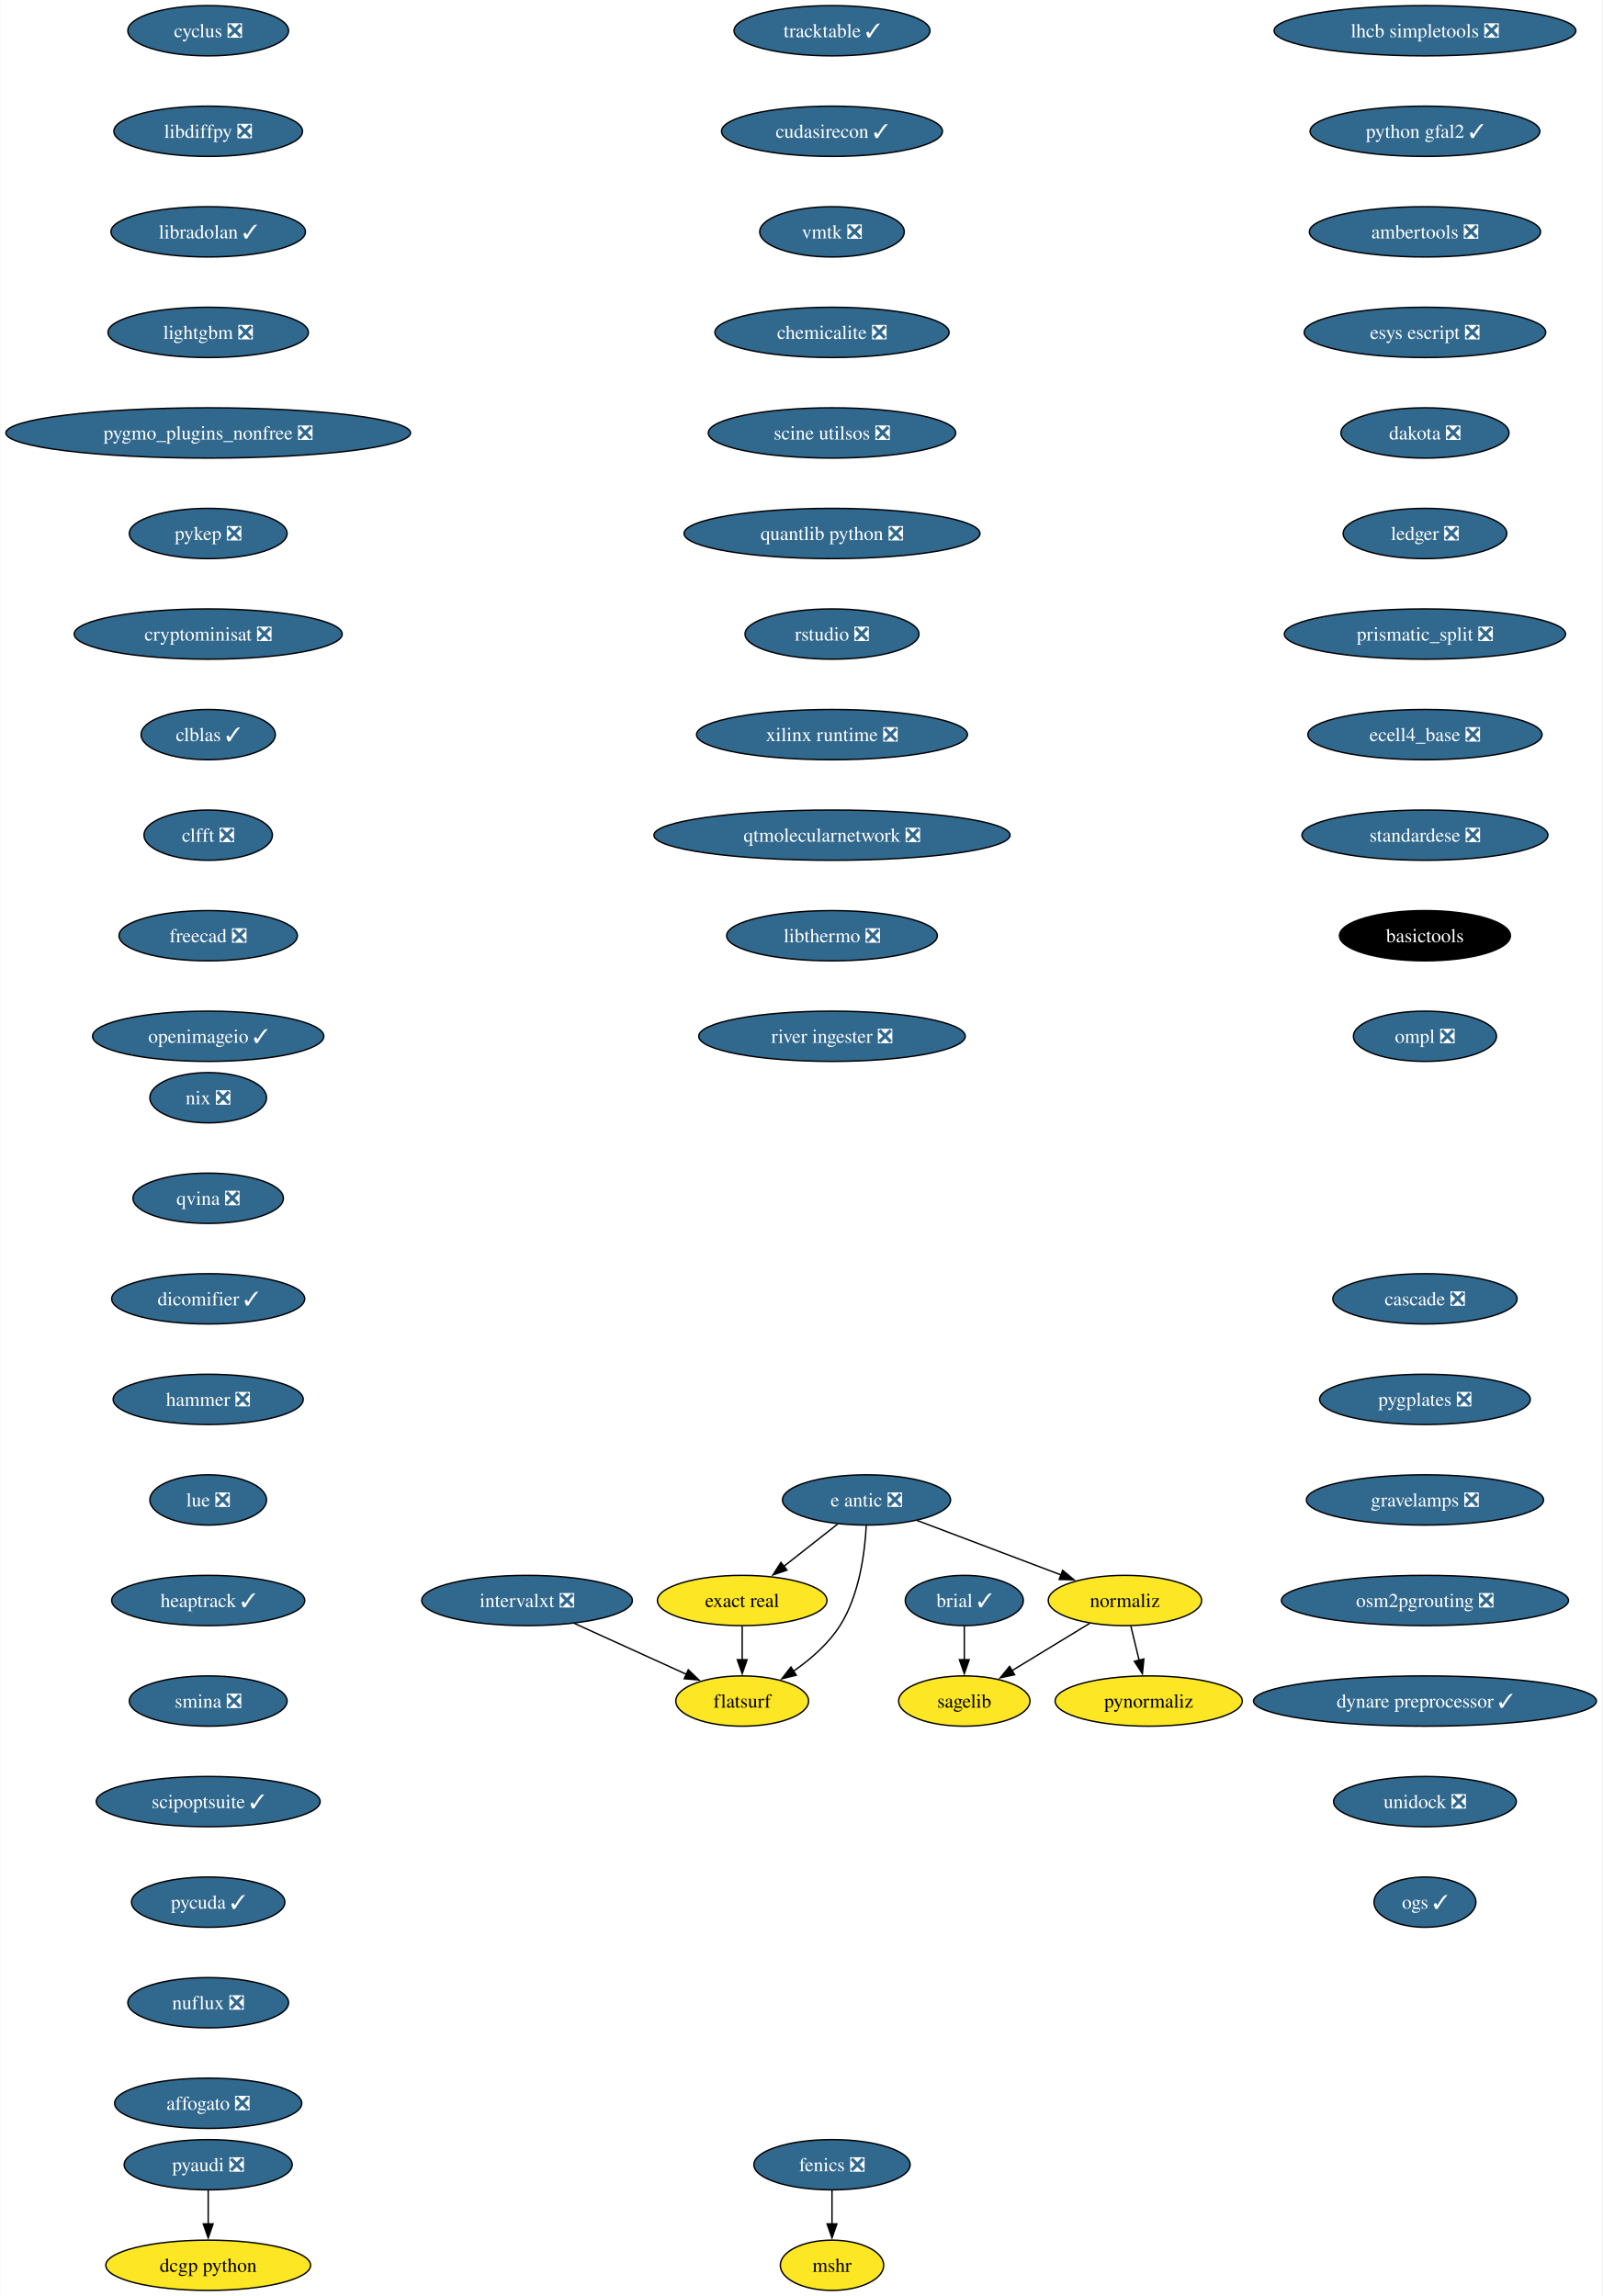
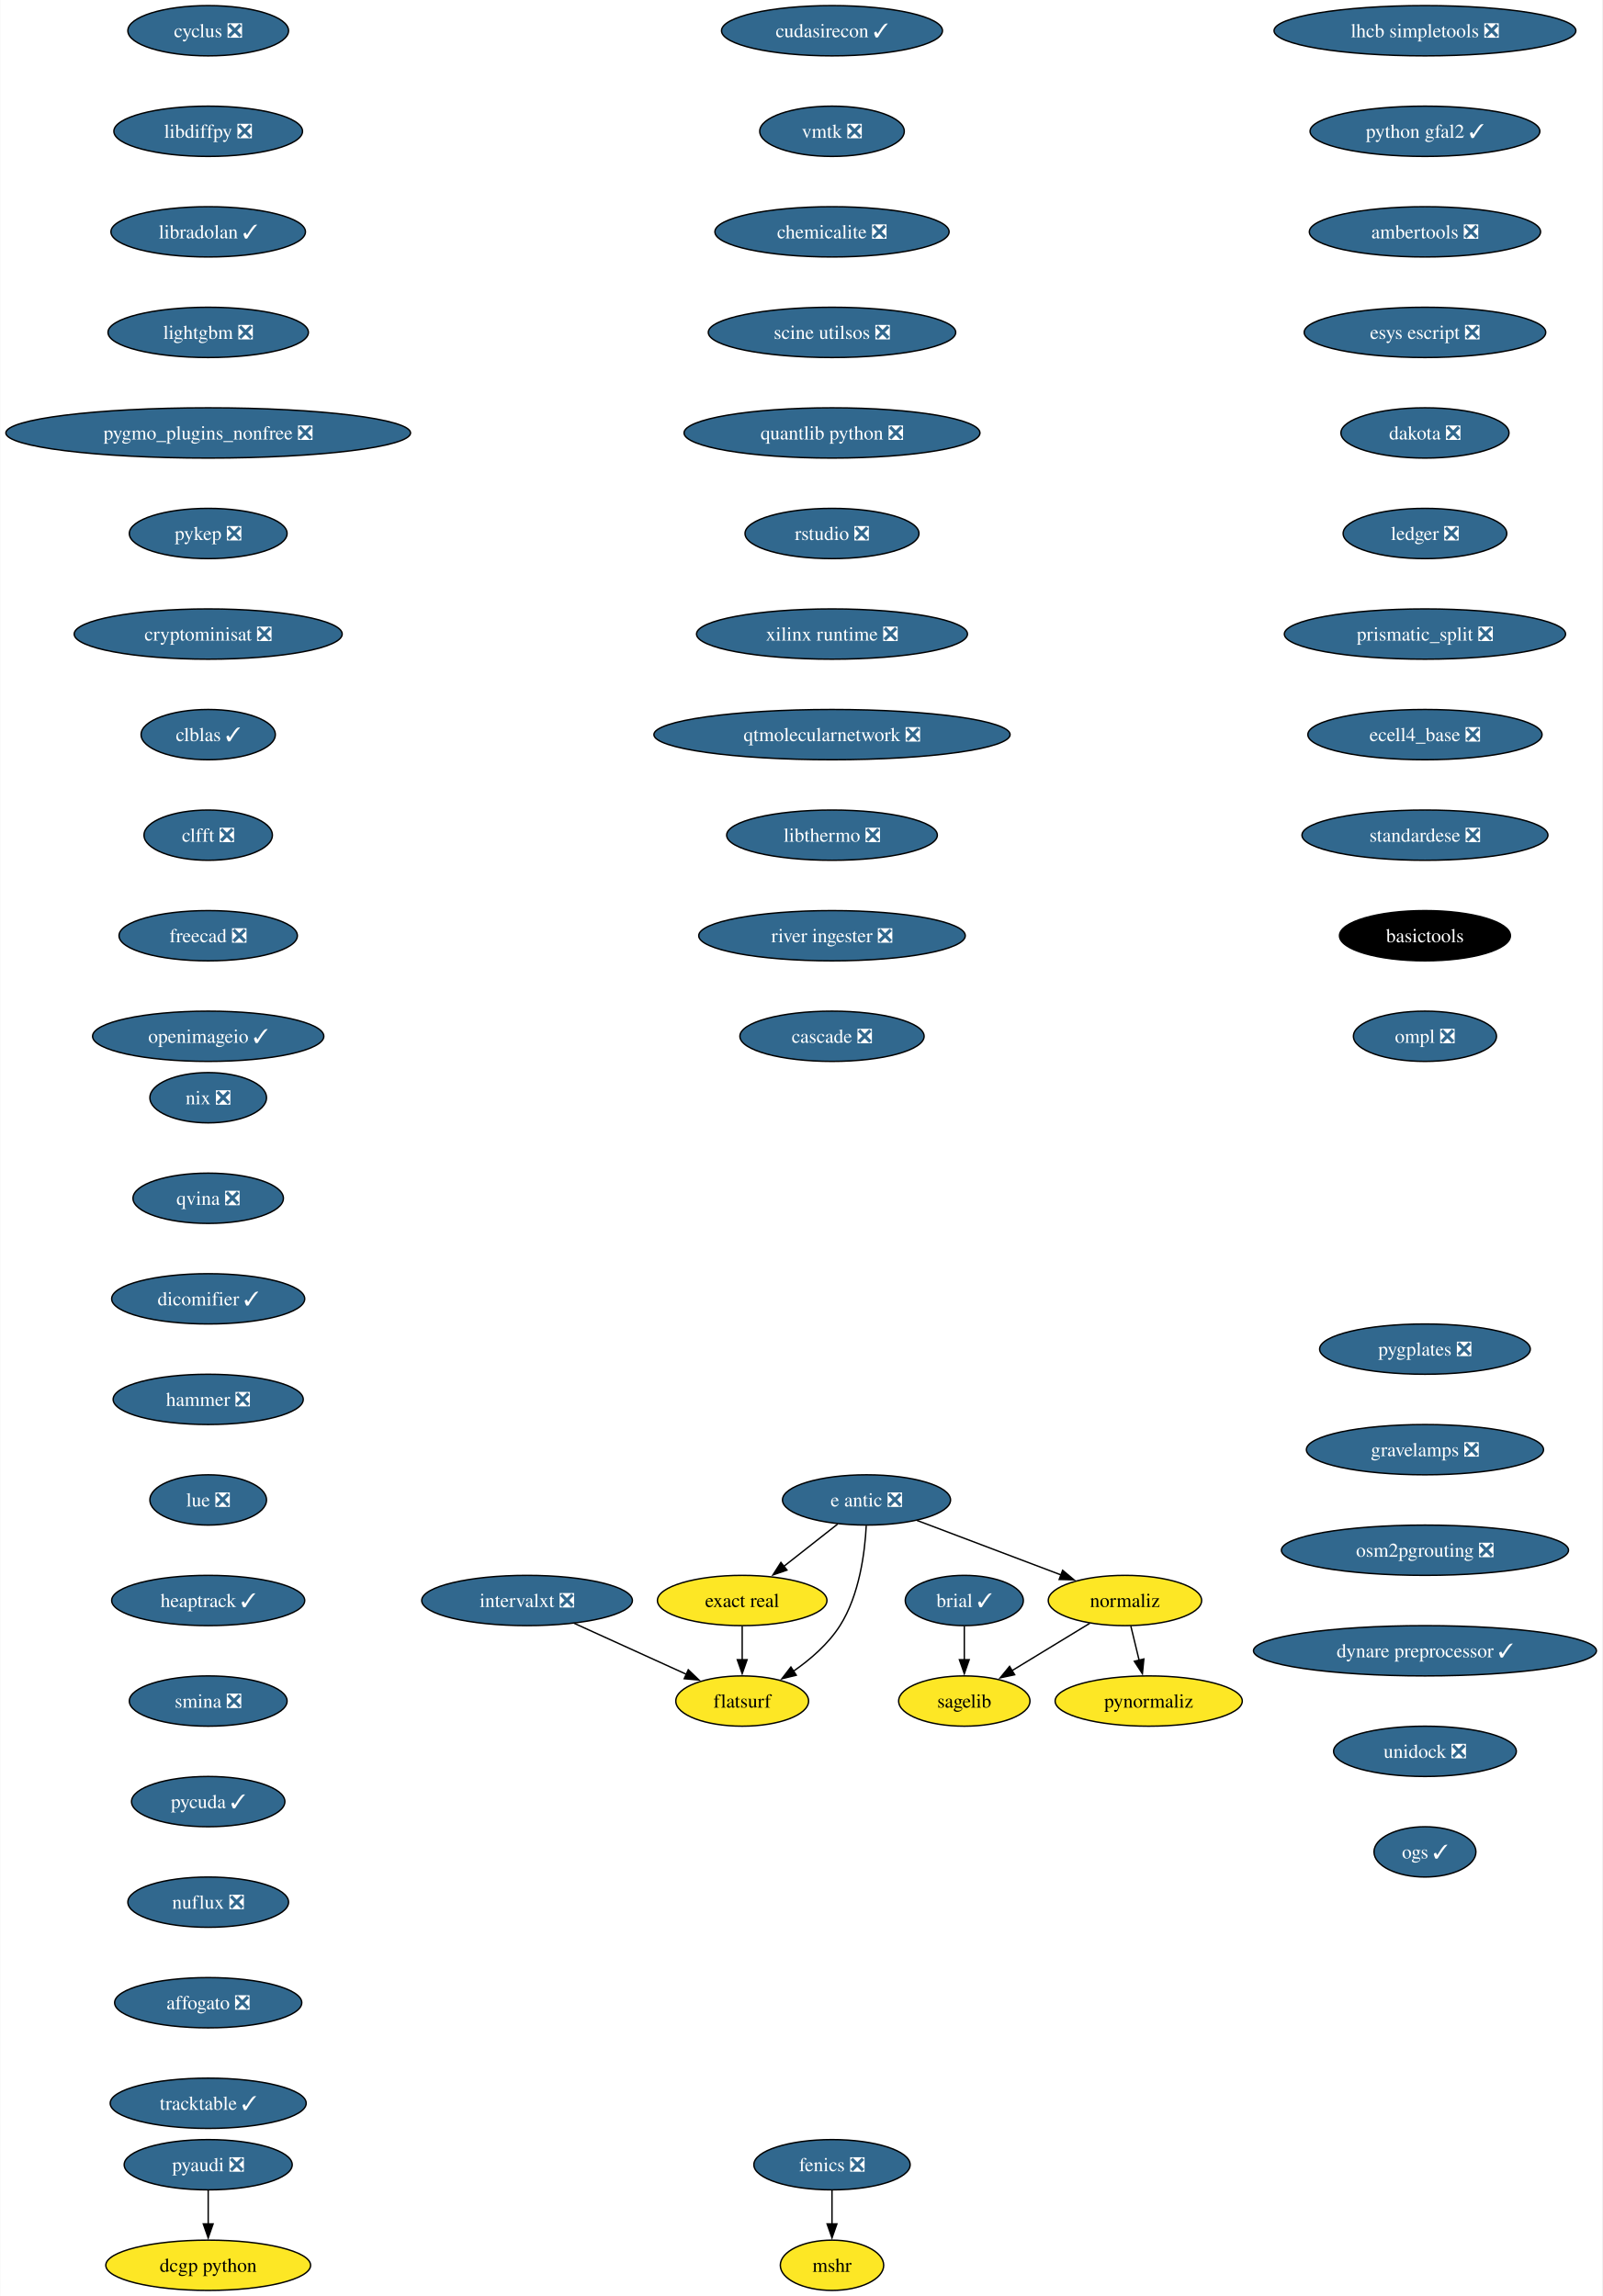
<svg xmlns="http://www.w3.org/2000/svg" xmlns:xlink="http://www.w3.org/1999/xlink" width="1147pt" height="1644pt" viewBox="0.00 0.00 1146.64 1644.00">
  <g id="graph0" class="graph" transform="scale(1 1) rotate(0) translate(4 1640)">
    <polygon fill="white" stroke="none" points="-4,4 -4,-1640 1142.64,-1640 1142.64,4 -4,4" />
    <g id="node1" class="node">
      <g id="a_node1">
        <a xlink:href="https://github.com/conda-forge/brial-feedstock/pull/37" xlink:title="brial ✓">
          <ellipse fill="#31688e" stroke="black" cx="686.12" cy="-494" rx="42.26" ry="18" />
          <text text-anchor="middle" x="686.12" y="-489.32" font-family="Times,serif" font-size="14.00" fill="white">brial ✓</text>
        </a>
      </g>
    </g>
    <g id="node2" class="node">
      <g id="a_node2">
        <a xlink:href="https://github.com/conda-forge/sagelib-feedstock" xlink:title="sagelib">
          <ellipse fill="#fde725" stroke="black" cx="686.12" cy="-422" rx="47" ry="18" />
          <text text-anchor="middle" x="686.12" y="-417.32" font-family="Times,serif" font-size="14.00">sagelib</text>
        </a>
      </g>
    </g>
    <g id="edge1" class="edge">
      <path fill="none" stroke="black" d="M686.12,-475.7C686.12,-468.41 686.12,-459.73 686.12,-451.54" />
      <polygon fill="black" stroke="black" points="689.62,-451.62 686.12,-441.62 682.62,-451.62 689.62,-451.62" />
    </g>
    <g id="node3" class="node">
      <g id="a_node3">
        <a xlink:href="https://github.com/conda-forge/cyclus-feedstock/pull/94" xlink:title="cyclus ❎">
          <ellipse fill="#31688e" stroke="black" cx="144.86" cy="-1618" rx="57.52" ry="18" />
          <text text-anchor="middle" x="144.86" y="-1613.33" font-family="Times,serif" font-size="14.00" fill="white">cyclus ❎</text>
        </a>
      </g>
    </g>
    <g id="node4" class="node">
      <g id="a_node4">
        <a xlink:href="https://github.com/conda-forge/libdiffpy-feedstock/pull/13" xlink:title="libdiffpy ❎">
          <ellipse fill="#31688e" stroke="black" cx="144.86" cy="-1546" rx="67.52" ry="18" />
          <text text-anchor="middle" x="144.86" y="-1541.33" font-family="Times,serif" font-size="14.00" fill="white">libdiffpy ❎</text>
        </a>
      </g>
    </g>
    <g id="node7" class="node">
      <g id="a_node7">
        <a xlink:href="https://github.com/conda-forge/libradolan-feedstock/pull/28" xlink:title="libradolan ✓">
          <ellipse fill="#31688e" stroke="black" cx="144.86" cy="-1474" rx="69.62" ry="18" />
          <text text-anchor="middle" x="144.86" y="-1469.33" font-family="Times,serif" font-size="14.00" fill="white">libradolan ✓</text>
        </a>
      </g>
    </g>
    <g id="node5" class="node">
      <g id="a_node5">
        <a xlink:href="https://github.com/conda-forge/fenics-feedstock/pull/222" xlink:title="fenics ❎">
          <ellipse fill="#31688e" stroke="black" cx="591.41" cy="-90" rx="55.94" ry="18" />
          <text text-anchor="middle" x="591.41" y="-85.33" font-family="Times,serif" font-size="14.00" fill="white">fenics ❎</text>
        </a>
      </g>
    </g>
    <g id="node6" class="node">
      <g id="a_node6">
        <a xlink:href="https://github.com/conda-forge/mshr-feedstock" xlink:title="mshr">
          <ellipse fill="#fde725" stroke="black" cx="591.41" cy="-18" rx="37" ry="18" />
          <text text-anchor="middle" x="591.41" y="-13.32" font-family="Times,serif" font-size="14.00">mshr</text>
        </a>
      </g>
    </g>
    <g id="edge3" class="edge">
      <path fill="none" stroke="black" d="M591.41,-71.7C591.41,-64.41 591.41,-55.73 591.41,-47.54" />
      <polygon fill="black" stroke="black" points="594.91,-47.62 591.41,-37.62 587.91,-47.62 594.91,-47.62" />
    </g>
    <g id="node8" class="node">
      <g id="a_node8">
        <a xlink:href="https://github.com/conda-forge/lightgbm-feedstock/pull/64" xlink:title="lightgbm ❎">
          <ellipse fill="#31688e" stroke="black" cx="144.86" cy="-1402" rx="71.73" ry="18" />
          <text text-anchor="middle" x="144.86" y="-1397.33" font-family="Times,serif" font-size="14.00" fill="white">lightgbm ❎</text>
        </a>
      </g>
    </g>
    <g id="node9" class="node">
      <g id="a_node9">
        <a xlink:href="https://github.com/conda-forge/pygmo_plugins_nonfree-feedstock/pull/38" xlink:title="pygmo_plugins_nonfree ❎">
          <ellipse fill="#31688e" stroke="black" cx="144.86" cy="-1330" rx="144.86" ry="18" />
          <text text-anchor="middle" x="144.86" y="-1325.33" font-family="Times,serif" font-size="14.00" fill="white">pygmo_plugins_nonfree ❎</text>
        </a>
      </g>
    </g>
    <g id="node10" class="node">
      <g id="a_node10">
        <a xlink:href="https://github.com/conda-forge/pykep-feedstock/pull/45" xlink:title="pykep ❎">
          <ellipse fill="#31688e" stroke="black" cx="144.86" cy="-1258" rx="56.47" ry="18" />
          <text text-anchor="middle" x="144.86" y="-1253.33" font-family="Times,serif" font-size="14.00" fill="white">pykep ❎</text>
        </a>
      </g>
    </g>
    <g id="node11" class="node">
      <g id="a_node11">
        <a xlink:href="https://github.com/conda-forge/cryptominisat-feedstock/pull/59" xlink:title="cryptominisat ❎">
          <ellipse fill="#31688e" stroke="black" cx="144.86" cy="-1186" rx="95.93" ry="18" />
          <text text-anchor="middle" x="144.86" y="-1181.33" font-family="Times,serif" font-size="14.00" fill="white">cryptominisat ❎</text>
        </a>
      </g>
    </g>
    <g id="node12" class="node">
      <g id="a_node12">
        <a xlink:href="https://github.com/conda-forge/clblas-feedstock/pull/14" xlink:title="clblas ✓">
          <ellipse fill="#31688e" stroke="black" cx="144.86" cy="-1114" rx="48.05" ry="18" />
          <text text-anchor="middle" x="144.86" y="-1109.33" font-family="Times,serif" font-size="14.00" fill="white">clblas ✓</text>
        </a>
      </g>
    </g>
    <g id="node13" class="node">
      <g id="a_node13">
        <a xlink:href="https://github.com/conda-forge/clfft-feedstock/pull/19" xlink:title="clfft ❎">
          <ellipse fill="#31688e" stroke="black" cx="144.86" cy="-1042" rx="45.95" ry="18" />
          <text text-anchor="middle" x="144.86" y="-1037.33" font-family="Times,serif" font-size="14.00" fill="white">clfft ❎</text>
        </a>
      </g>
    </g>
    <g id="node14" class="node">
      <g id="a_node14">
        <a xlink:href="https://github.com/conda-forge/freecad-feedstock/pull/125" xlink:title="freecad ❎">
          <ellipse fill="#31688e" stroke="black" cx="144.86" cy="-970" rx="63.84" ry="18" />
          <text text-anchor="middle" x="144.86" y="-965.33" font-family="Times,serif" font-size="14.00" fill="white">freecad ❎</text>
        </a>
      </g>
    </g>
    <g id="node17" class="node">
      <g id="a_node17">
        <a xlink:href="https://github.com/conda-forge/openimageio-feedstock/pull/108" xlink:title="openimageio ✓">
          <ellipse fill="#31688e" stroke="black" cx="144.86" cy="-898" rx="82.77" ry="18" />
          <text text-anchor="middle" x="144.86" y="-893.33" font-family="Times,serif" font-size="14.00" fill="white">openimageio ✓</text>
        </a>
      </g>
    </g>
    <g id="node15" class="node">
      <g id="a_node15">
        <a xlink:href="https://github.com/conda-forge/pyaudi-feedstock/pull/45" xlink:title="pyaudi ❎">
          <ellipse fill="#31688e" stroke="black" cx="144.86" cy="-90" rx="60.15" ry="18" />
          <text text-anchor="middle" x="144.86" y="-85.33" font-family="Times,serif" font-size="14.00" fill="white">pyaudi ❎</text>
        </a>
      </g>
    </g>
    <g id="node16" class="node">
      <g id="a_node16">
        <a xlink:href="https://github.com/conda-forge/dcgp-python-feedstock" xlink:title="dcgp python">
          <ellipse fill="#fde725" stroke="black" cx="144.86" cy="-18" rx="73.3" ry="18" />
          <text text-anchor="middle" x="144.86" y="-13.32" font-family="Times,serif" font-size="14.00">dcgp python</text>
        </a>
      </g>
    </g>
    <g id="edge12" class="edge">
      <path fill="none" stroke="black" d="M144.86,-71.7C144.86,-64.41 144.86,-55.73 144.86,-47.54" />
      <polygon fill="black" stroke="black" points="148.36,-47.62 144.86,-37.62 141.36,-47.62 148.36,-47.62" />
    </g>
    <g id="node18" class="node">
      <g id="a_node18">
        <a xlink:href="https://github.com/conda-forge/e-antic-feedstock/pull/60" xlink:title="e antic ❎">
          <ellipse fill="#31688e" stroke="black" cx="616.12" cy="-566" rx="60.15" ry="18" />
          <text text-anchor="middle" x="616.12" y="-561.33" font-family="Times,serif" font-size="14.00" fill="white">e antic ❎</text>
        </a>
      </g>
    </g>
    <g id="node19" class="node">
      <g id="a_node19">
        <a xlink:href="https://github.com/conda-forge/normaliz-feedstock" xlink:title="normaliz">
          <ellipse fill="#fde725" stroke="black" cx="801.12" cy="-494" rx="54.89" ry="18" />
          <text text-anchor="middle" x="801.12" y="-489.32" font-family="Times,serif" font-size="14.00">normaliz</text>
        </a>
      </g>
    </g>
    <g id="edge14" class="edge">
      <path fill="none" stroke="black" d="M652.23,-551.34C681.8,-540.15 723.81,-524.26 755.66,-512.2" />
      <polygon fill="black" stroke="black" points="756.52,-515.62 764.63,-508.81 754.04,-509.07 756.52,-515.62" />
    </g>
    <g id="node20" class="node">
      <g id="a_node20">
        <a xlink:href="https://github.com/conda-forge/exact-real-feedstock" xlink:title="exact real">
          <ellipse fill="#fde725" stroke="black" cx="527.12" cy="-494" rx="60.68" ry="18" />
          <text text-anchor="middle" x="527.12" y="-489.32" font-family="Times,serif" font-size="14.00">exact real</text>
        </a>
      </g>
    </g>
    <g id="edge15" class="edge">
      <path fill="none" stroke="black" d="M595.48,-548.76C583.99,-539.73 569.49,-528.33 556.81,-518.35" />
      <polygon fill="black" stroke="black" points="559.17,-515.76 549.15,-512.33 554.85,-521.26 559.17,-515.76" />
    </g>
    <g id="node21" class="node">
      <g id="a_node21">
        <a xlink:href="https://github.com/conda-forge/flatsurf-feedstock" xlink:title="flatsurf">
          <ellipse fill="#fde725" stroke="black" cx="527.12" cy="-422" rx="47.53" ry="18" />
          <text text-anchor="middle" x="527.12" y="-417.32" font-family="Times,serif" font-size="14.00">flatsurf</text>
        </a>
      </g>
    </g>
    <g id="edge16" class="edge">
      <path fill="none" stroke="black" d="M615.93,-547.6C614.96,-528.61 611.11,-498 597.12,-476 588.78,-462.88 575.97,-451.8 563.58,-443.22" />
      <polygon fill="black" stroke="black" points="565.83,-440.51 555.54,-437.98 562,-446.37 565.83,-440.51" />
    </g>
    <g id="edge17" class="edge">
      <path fill="none" stroke="black" d="M775.89,-477.64C759.48,-467.65 737.91,-454.52 720.02,-443.63" />
      <polygon fill="black" stroke="black" points="722.17,-440.84 711.81,-438.63 718.53,-446.82 722.17,-440.84" />
    </g>
    <g id="node22" class="node">
      <g id="a_node22">
        <a xlink:href="https://github.com/conda-forge/pynormaliz-feedstock" xlink:title="pynormaliz">
          <ellipse fill="#fde725" stroke="black" cx="818.12" cy="-422" rx="66.99" ry="18" />
          <text text-anchor="middle" x="818.12" y="-417.32" font-family="Times,serif" font-size="14.00">pynormaliz</text>
        </a>
      </g>
    </g>
    <g id="edge18" class="edge">
      <path fill="none" stroke="black" d="M805.33,-475.7C807.12,-468.32 809.25,-459.52 811.26,-451.25" />
      <polygon fill="black" stroke="black" points="814.65,-452.12 813.61,-441.58 807.85,-450.47 814.65,-452.12" />
    </g>
    <g id="edge19" class="edge">
      <path fill="none" stroke="black" d="M527.12,-475.7C527.12,-468.41 527.12,-459.73 527.12,-451.54" />
      <polygon fill="black" stroke="black" points="530.62,-451.62 527.12,-441.62 523.62,-451.62 530.62,-451.62" />
    </g>
    <g id="node23" class="node">
      <g id="a_node23">
        <a xlink:href="https://github.com/conda-forge/lhcb-simpletools-feedstock/pull/34" xlink:title="lhcb simpletools ❎">
          <ellipse fill="#31688e" stroke="black" cx="1015.88" cy="-1618" rx="108.03" ry="18" />
          <text text-anchor="middle" x="1015.88" y="-1613.33" font-family="Times,serif" font-size="14.00" fill="white">lhcb simpletools ❎</text>
        </a>
      </g>
    </g>
    <g id="node24" class="node">
      <g id="a_node24">
        <a xlink:href="https://github.com/conda-forge/python-gfal2-feedstock/pull/44" xlink:title="python gfal2 ✓">
          <ellipse fill="#31688e" stroke="black" cx="1015.88" cy="-1546" rx="82.25" ry="18" />
          <text text-anchor="middle" x="1015.88" y="-1541.33" font-family="Times,serif" font-size="14.00" fill="white">python gfal2 ✓</text>
        </a>
      </g>
    </g>
    <g id="node25" class="node">
      <g id="a_node25">
        <a xlink:href="https://github.com/conda-forge/ambertools-feedstock/pull/150" xlink:title="ambertools ❎">
          <ellipse fill="#31688e" stroke="black" cx="1015.88" cy="-1474" rx="82.77" ry="18" />
          <text text-anchor="middle" x="1015.88" y="-1469.33" font-family="Times,serif" font-size="14.00" fill="white">ambertools ❎</text>
        </a>
      </g>
    </g>
    <g id="node26" class="node">
      <g id="a_node26">
        <a xlink:href="https://github.com/conda-forge/esys-escript-feedstock/pull/74" xlink:title="esys escript ❎">
          <ellipse fill="#31688e" stroke="black" cx="1015.88" cy="-1402" rx="86.46" ry="18" />
          <text text-anchor="middle" x="1015.88" y="-1397.33" font-family="Times,serif" font-size="14.00" fill="white">esys escript ❎</text>
        </a>
      </g>
    </g>
    <g id="node27" class="node">
      <g id="a_node27">
        <a xlink:href="https://github.com/conda-forge/dakota-feedstock/pull/50" xlink:title="dakota ❎">
          <ellipse fill="#31688e" stroke="black" cx="1015.88" cy="-1330" rx="60.15" ry="18" />
          <text text-anchor="middle" x="1015.88" y="-1325.33" font-family="Times,serif" font-size="14.00" fill="white">dakota ❎</text>
        </a>
      </g>
    </g>
    <g id="node28" class="node">
      <g id="a_node28">
        <a xlink:href="https://github.com/conda-forge/ledger-feedstock/pull/39" xlink:title="ledger ❎">
          <ellipse fill="#31688e" stroke="black" cx="1015.88" cy="-1258" rx="58.57" ry="18" />
          <text text-anchor="middle" x="1015.88" y="-1253.33" font-family="Times,serif" font-size="14.00" fill="white">ledger ❎</text>
        </a>
      </g>
    </g>
    <g id="node29" class="node">
      <g id="a_node29">
        <a xlink:href="https://github.com/conda-forge/prismatic_split-feedstock/pull/55" xlink:title="prismatic_split ❎">
          <ellipse fill="#31688e" stroke="black" cx="1015.88" cy="-1186" rx="100.66" ry="18" />
          <text text-anchor="middle" x="1015.88" y="-1181.33" font-family="Times,serif" font-size="14.00" fill="white">prismatic_split ❎</text>
        </a>
      </g>
    </g>
    <g id="node30" class="node">
      <g id="a_node30">
        <a xlink:href="https://github.com/conda-forge/ecell4_base-feedstock/pull/30" xlink:title="ecell4_base ❎">
          <ellipse fill="#31688e" stroke="black" cx="1015.88" cy="-1114" rx="83.83" ry="18" />
          <text text-anchor="middle" x="1015.88" y="-1109.33" font-family="Times,serif" font-size="14.00" fill="white">ecell4_base ❎</text>
        </a>
      </g>
    </g>
    <g id="node31" class="node">
      <g id="a_node31">
        <a xlink:href="https://github.com/conda-forge/standardese-feedstock/pull/12" xlink:title="standardese ❎">
          <ellipse fill="#31688e" stroke="black" cx="1015.88" cy="-1042" rx="88.04" ry="18" />
          <text text-anchor="middle" x="1015.88" y="-1037.33" font-family="Times,serif" font-size="14.00" fill="white">standardese ❎</text>
        </a>
      </g>
    </g>
    <g id="node32" class="node">
      <g id="a_node32">
        <a xlink:href="https://github.com/conda-forge/basictools-feedstock" xlink:title="basictools">
          <ellipse fill="#000000" stroke="black" cx="1015.88" cy="-970" rx="61.2" ry="18" />
          <text text-anchor="middle" x="1015.88" y="-965.33" font-family="Times,serif" font-size="14.00" fill="white">basictools</text>
        </a>
      </g>
    </g>
    <g id="node33" class="node">
      <g id="a_node33">
        <a xlink:href="https://github.com/conda-forge/ompl-feedstock/pull/39" xlink:title="ompl ❎">
          <ellipse fill="#31688e" stroke="black" cx="1015.88" cy="-898" rx="51.21" ry="18" />
          <text text-anchor="middle" x="1015.88" y="-893.33" font-family="Times,serif" font-size="14.00" fill="white">ompl ❎</text>
        </a>
      </g>
    </g>
    <g id="node34" class="node">
      <g id="a_node34">
        <a xlink:href="https://github.com/conda-forge/nix-feedstock/pull/26" xlink:title="nix ❎">
          <ellipse fill="#31688e" stroke="black" cx="144.86" cy="-854" rx="41.74" ry="18" />
          <text text-anchor="middle" x="144.86" y="-849.33" font-family="Times,serif" font-size="14.00" fill="white">nix ❎</text>
        </a>
      </g>
    </g>
    <g id="node35" class="node">
      <g id="a_node35">
        <a xlink:href="https://github.com/conda-forge/qvina-feedstock/pull/8" xlink:title="qvina ❎">
          <ellipse fill="#31688e" stroke="black" cx="144.86" cy="-782" rx="53.84" ry="18" />
          <text text-anchor="middle" x="144.86" y="-777.33" font-family="Times,serif" font-size="14.00" fill="white">qvina ❎</text>
        </a>
      </g>
    </g>
    <g id="node36" class="node">
      <g id="a_node36">
        <a xlink:href="https://github.com/conda-forge/dicomifier-feedstock/pull/30" xlink:title="dicomifier ✓">
          <ellipse fill="#31688e" stroke="black" cx="144.86" cy="-710" rx="69.1" ry="18" />
          <text text-anchor="middle" x="144.86" y="-705.33" font-family="Times,serif" font-size="14.00" fill="white">dicomifier ✓</text>
        </a>
      </g>
    </g>
    <g id="node37" class="node">
      <g id="a_node37">
        <a xlink:href="https://github.com/conda-forge/hammer-feedstock/pull/48" xlink:title="hammer ❎">
          <ellipse fill="#31688e" stroke="black" cx="144.86" cy="-638" rx="68.04" ry="18" />
          <text text-anchor="middle" x="144.86" y="-633.33" font-family="Times,serif" font-size="14.00" fill="white">hammer ❎</text>
        </a>
      </g>
    </g>
    <g id="node38" class="node">
      <g id="a_node38">
        <a xlink:href="https://github.com/conda-forge/lue-feedstock/pull/52" xlink:title="lue ❎">
          <ellipse fill="#31688e" stroke="black" cx="144.86" cy="-566" rx="41.74" ry="18" />
          <text text-anchor="middle" x="144.86" y="-561.33" font-family="Times,serif" font-size="14.00" fill="white">lue ❎</text>
        </a>
      </g>
    </g>
    <g id="node39" class="node">
      <g id="a_node39">
        <a xlink:href="https://github.com/conda-forge/heaptrack-feedstock/pull/16" xlink:title="heaptrack ✓">
          <ellipse fill="#31688e" stroke="black" cx="144.86" cy="-494" rx="69.1" ry="18" />
          <text text-anchor="middle" x="144.86" y="-489.32" font-family="Times,serif" font-size="14.00" fill="white">heaptrack ✓</text>
        </a>
      </g>
    </g>
    <g id="node40" class="node">
      <g id="a_node40">
        <a xlink:href="https://github.com/conda-forge/smina-feedstock/pull/4" xlink:title="smina ❎">
          <ellipse fill="#31688e" stroke="black" cx="144.86" cy="-422" rx="56.47" ry="18" />
          <text text-anchor="middle" x="144.86" y="-417.32" font-family="Times,serif" font-size="14.00" fill="white">smina ❎</text>
        </a>
      </g>
    </g>
    <g id="node41" class="node">
      <g id="a_node41">
-         <a xlink:href="https://github.com/conda-forge/scipoptsuite-feedstock/pull/81" xlink:title="scipoptsuite ✓">
-           <ellipse fill="#31688e" stroke="black" cx="144.86" cy="-350" rx="80.14" ry="18" />
-           <text text-anchor="middle" x="144.86" y="-345.32" font-family="Times,serif" font-size="14.00" fill="white">scipoptsuite ✓</text>
+         <a xlink:href="https://github.com/conda-forge/pycuda-feedstock/pull/42" xlink:title="pycuda ✓">
+           <ellipse fill="#31688e" stroke="black" cx="144.86" cy="-350" rx="54.89" ry="18" />
+           <text text-anchor="middle" x="144.86" y="-345.32" font-family="Times,serif" font-size="14.00" fill="white">pycuda ✓</text>
        </a>
      </g>
    </g>
    <g id="node42" class="node">
      <g id="a_node42">
-         <a xlink:href="https://github.com/conda-forge/pycuda-feedstock/pull/42" xlink:title="pycuda ✓">
-           <ellipse fill="#31688e" stroke="black" cx="144.86" cy="-278" rx="54.89" ry="18" />
-           <text text-anchor="middle" x="144.86" y="-273.32" font-family="Times,serif" font-size="14.00" fill="white">pycuda ✓</text>
+         <a xlink:href="https://github.com/conda-forge/nuflux-feedstock/pull/38" xlink:title="nuflux ❎">
+           <ellipse fill="#31688e" stroke="black" cx="144.86" cy="-278" rx="57.52" ry="18" />
+           <text text-anchor="middle" x="144.86" y="-273.32" font-family="Times,serif" font-size="14.00" fill="white">nuflux ❎</text>
        </a>
      </g>
    </g>
    <g id="node43" class="node">
      <g id="a_node43">
-         <a xlink:href="https://github.com/conda-forge/nuflux-feedstock/pull/38" xlink:title="nuflux ❎">
-           <ellipse fill="#31688e" stroke="black" cx="144.86" cy="-206" rx="57.52" ry="18" />
-           <text text-anchor="middle" x="144.86" y="-201.33" font-family="Times,serif" font-size="14.00" fill="white">nuflux ❎</text>
+         <a xlink:href="https://github.com/conda-forge/affogato-feedstock/pull/20" xlink:title="affogato ❎">
+           <ellipse fill="#31688e" stroke="black" cx="144.86" cy="-206" rx="66.99" ry="18" />
+           <text text-anchor="middle" x="144.86" y="-201.33" font-family="Times,serif" font-size="14.00" fill="white">affogato ❎</text>
        </a>
      </g>
    </g>
    <g id="node44" class="node">
      <g id="a_node44">
-         <a xlink:href="https://github.com/conda-forge/affogato-feedstock/pull/20" xlink:title="affogato ❎">
-           <ellipse fill="#31688e" stroke="black" cx="144.86" cy="-134" rx="66.99" ry="18" />
-           <text text-anchor="middle" x="144.86" y="-129.32" font-family="Times,serif" font-size="14.00" fill="white">affogato ❎</text>
+         <a xlink:href="https://github.com/conda-forge/tracktable-feedstock/pull/27" xlink:title="tracktable ✓">
+           <ellipse fill="#31688e" stroke="black" cx="144.86" cy="-134" rx="70.15" ry="18" />
+           <text text-anchor="middle" x="144.86" y="-129.32" font-family="Times,serif" font-size="14.00" fill="white">tracktable ✓</text>
        </a>
      </g>
    </g>
    <g id="node45" class="node">
      <g id="a_node45">
-         <a xlink:href="https://github.com/conda-forge/tracktable-feedstock/pull/27" xlink:title="tracktable ✓">
-           <ellipse fill="#31688e" stroke="black" cx="591.41" cy="-1618" rx="70.15" ry="18" />
-           <text text-anchor="middle" x="591.41" y="-1613.33" font-family="Times,serif" font-size="14.00" fill="white">tracktable ✓</text>
+         <a xlink:href="https://github.com/conda-forge/cudasirecon-feedstock/pull/30" xlink:title="cudasirecon ✓">
+           <ellipse fill="#31688e" stroke="black" cx="591.41" cy="-1618" rx="79.09" ry="18" />
+           <text text-anchor="middle" x="591.41" y="-1613.33" font-family="Times,serif" font-size="14.00" fill="white">cudasirecon ✓</text>
        </a>
      </g>
    </g>
    <g id="node46" class="node">
      <g id="a_node46">
-         <a xlink:href="https://github.com/conda-forge/cudasirecon-feedstock/pull/30" xlink:title="cudasirecon ✓">
-           <ellipse fill="#31688e" stroke="black" cx="591.41" cy="-1546" rx="79.09" ry="18" />
-           <text text-anchor="middle" x="591.41" y="-1541.33" font-family="Times,serif" font-size="14.00" fill="white">cudasirecon ✓</text>
+         <a xlink:href="https://github.com/conda-forge/vmtk-feedstock/pull/27" xlink:title="vmtk ❎">
+           <ellipse fill="#31688e" stroke="black" cx="591.41" cy="-1546" rx="51.74" ry="18" />
+           <text text-anchor="middle" x="591.41" y="-1541.33" font-family="Times,serif" font-size="14.00" fill="white">vmtk ❎</text>
+         </a>
+       </g>
+     </g>
+     <g id="node48" class="node">
+       <g id="a_node48">
+         <a xlink:href="https://github.com/conda-forge/chemicalite-feedstock/pull/29" xlink:title="chemicalite ❎">
+           <ellipse fill="#31688e" stroke="black" cx="591.41" cy="-1474" rx="83.83" ry="18" />
+           <text text-anchor="middle" x="591.41" y="-1469.33" font-family="Times,serif" font-size="14.00" fill="white">chemicalite ❎</text>
        </a>
      </g>
    </g>
    <g id="node47" class="node">
      <g id="a_node47">
-         <a xlink:href="https://github.com/conda-forge/vmtk-feedstock/pull/27" xlink:title="vmtk ❎">
-           <ellipse fill="#31688e" stroke="black" cx="591.41" cy="-1474" rx="51.74" ry="18" />
-           <text text-anchor="middle" x="591.41" y="-1469.33" font-family="Times,serif" font-size="14.00" fill="white">vmtk ❎</text>
-         </a>
-       </g>
-     </g>
-     <g id="node49" class="node">
-       <g id="a_node49">
-         <a xlink:href="https://github.com/conda-forge/chemicalite-feedstock/pull/29" xlink:title="chemicalite ❎">
-           <ellipse fill="#31688e" stroke="black" cx="591.41" cy="-1402" rx="83.83" ry="18" />
-           <text text-anchor="middle" x="591.41" y="-1397.33" font-family="Times,serif" font-size="14.00" fill="white">chemicalite ❎</text>
-         </a>
-       </g>
-     </g>
-     <g id="node48" class="node">
-       <g id="a_node48">
        <a xlink:href="https://github.com/conda-forge/intervalxt-feedstock/pull/23" xlink:title="intervalxt ❎">
          <ellipse fill="#31688e" stroke="black" cx="373.12" cy="-494" rx="75.41" ry="18" />
          <text text-anchor="middle" x="373.12" y="-489.32" font-family="Times,serif" font-size="14.00" fill="white">intervalxt ❎</text>
        </a>
      </g>
    </g>
-     <g id="edge42" class="edge">
+     <g id="edge41" class="edge">
      <path fill="none" stroke="black" d="M406.92,-477.64C430.63,-466.86 462.41,-452.41 487.34,-441.08" />
      <polygon fill="black" stroke="black" points="488.53,-444.39 496.18,-437.06 485.63,-438.01 488.53,-444.39" />
    </g>
+     <g id="node49" class="node">
+       <g id="a_node49">
+         <a xlink:href="https://github.com/conda-forge/scine-utilsos-feedstock/pull/16" xlink:title="scine utilsos ❎">
+           <ellipse fill="#31688e" stroke="black" cx="591.41" cy="-1402" rx="88.56" ry="18" />
+           <text text-anchor="middle" x="591.41" y="-1397.33" font-family="Times,serif" font-size="14.00" fill="white">scine utilsos ❎</text>
+         </a>
+       </g>
+     </g>
    <g id="node50" class="node">
      <g id="a_node50">
-         <a xlink:href="https://github.com/conda-forge/scine-utilsos-feedstock/pull/16" xlink:title="scine utilsos ❎">
-           <ellipse fill="#31688e" stroke="black" cx="591.41" cy="-1330" rx="88.56" ry="18" />
-           <text text-anchor="middle" x="591.41" y="-1325.33" font-family="Times,serif" font-size="14.00" fill="white">scine utilsos ❎</text>
+         <a xlink:href="https://github.com/conda-forge/quantlib-python-feedstock/pull/33" xlink:title="quantlib python ❎">
+           <ellipse fill="#31688e" stroke="black" cx="591.41" cy="-1330" rx="105.92" ry="18" />
+           <text text-anchor="middle" x="591.41" y="-1325.33" font-family="Times,serif" font-size="14.00" fill="white">quantlib python ❎</text>
        </a>
      </g>
    </g>
    <g id="node51" class="node">
      <g id="a_node51">
-         <a xlink:href="https://github.com/conda-forge/quantlib-python-feedstock/pull/33" xlink:title="quantlib python ❎">
-           <ellipse fill="#31688e" stroke="black" cx="591.41" cy="-1258" rx="105.92" ry="18" />
-           <text text-anchor="middle" x="591.41" y="-1253.33" font-family="Times,serif" font-size="14.00" fill="white">quantlib python ❎</text>
+         <a xlink:href="https://github.com/conda-forge/rstudio-feedstock/pull/37" xlink:title="rstudio ❎">
+           <ellipse fill="#31688e" stroke="black" cx="591.41" cy="-1258" rx="62.26" ry="18" />
+           <text text-anchor="middle" x="591.41" y="-1253.33" font-family="Times,serif" font-size="14.00" fill="white">rstudio ❎</text>
        </a>
      </g>
    </g>
    <g id="node52" class="node">
      <g id="a_node52">
-         <a xlink:href="https://github.com/conda-forge/rstudio-feedstock/pull/37" xlink:title="rstudio ❎">
-           <ellipse fill="#31688e" stroke="black" cx="591.41" cy="-1186" rx="62.26" ry="18" />
-           <text text-anchor="middle" x="591.41" y="-1181.33" font-family="Times,serif" font-size="14.00" fill="white">rstudio ❎</text>
+         <a xlink:href="https://github.com/conda-forge/xilinx-runtime-feedstock/pull/35" xlink:title="xilinx runtime ❎">
+           <ellipse fill="#31688e" stroke="black" cx="591.41" cy="-1186" rx="96.98" ry="18" />
+           <text text-anchor="middle" x="591.41" y="-1181.33" font-family="Times,serif" font-size="14.00" fill="white">xilinx runtime ❎</text>
        </a>
      </g>
    </g>
    <g id="node53" class="node">
      <g id="a_node53">
-         <a xlink:href="https://github.com/conda-forge/xilinx-runtime-feedstock/pull/35" xlink:title="xilinx runtime ❎">
-           <ellipse fill="#31688e" stroke="black" cx="591.41" cy="-1114" rx="96.98" ry="18" />
-           <text text-anchor="middle" x="591.41" y="-1109.33" font-family="Times,serif" font-size="14.00" fill="white">xilinx runtime ❎</text>
+         <a xlink:href="https://github.com/conda-forge/qtmolecularnetwork-feedstock/pull/24" xlink:title="qtmolecularnetwork ❎">
+           <ellipse fill="#31688e" stroke="black" cx="591.41" cy="-1114" rx="127.49" ry="18" />
+           <text text-anchor="middle" x="591.41" y="-1109.33" font-family="Times,serif" font-size="14.00" fill="white">qtmolecularnetwork ❎</text>
        </a>
      </g>
    </g>
    <g id="node54" class="node">
      <g id="a_node54">
-         <a xlink:href="https://github.com/conda-forge/qtmolecularnetwork-feedstock/pull/24" xlink:title="qtmolecularnetwork ❎">
-           <ellipse fill="#31688e" stroke="black" cx="591.41" cy="-1042" rx="127.49" ry="18" />
-           <text text-anchor="middle" x="591.41" y="-1037.33" font-family="Times,serif" font-size="14.00" fill="white">qtmolecularnetwork ❎</text>
+         <a xlink:href="https://github.com/conda-forge/libthermo-feedstock/pull/17" xlink:title="libthermo ❎">
+           <ellipse fill="#31688e" stroke="black" cx="591.41" cy="-1042" rx="75.41" ry="18" />
+           <text text-anchor="middle" x="591.41" y="-1037.33" font-family="Times,serif" font-size="14.00" fill="white">libthermo ❎</text>
        </a>
      </g>
    </g>
    <g id="node55" class="node">
      <g id="a_node55">
-         <a xlink:href="https://github.com/conda-forge/libthermo-feedstock/pull/17" xlink:title="libthermo ❎">
-           <ellipse fill="#31688e" stroke="black" cx="591.41" cy="-970" rx="75.41" ry="18" />
-           <text text-anchor="middle" x="591.41" y="-965.33" font-family="Times,serif" font-size="14.00" fill="white">libthermo ❎</text>
+         <a xlink:href="https://github.com/conda-forge/river-ingester-feedstock/pull/29" xlink:title="river ingester ❎">
+           <ellipse fill="#31688e" stroke="black" cx="591.41" cy="-970" rx="95.4" ry="18" />
+           <text text-anchor="middle" x="591.41" y="-965.33" font-family="Times,serif" font-size="14.00" fill="white">river ingester ❎</text>
        </a>
      </g>
    </g>
    <g id="node56" class="node">
      <g id="a_node56">
-         <a xlink:href="https://github.com/conda-forge/river-ingester-feedstock/pull/29" xlink:title="river ingester ❎">
-           <ellipse fill="#31688e" stroke="black" cx="591.41" cy="-898" rx="95.4" ry="18" />
-           <text text-anchor="middle" x="591.41" y="-893.33" font-family="Times,serif" font-size="14.00" fill="white">river ingester ❎</text>
+         <a xlink:href="https://github.com/conda-forge/cascade-feedstock/pull/24" xlink:title="cascade ❎">
+           <ellipse fill="#31688e" stroke="black" cx="591.41" cy="-898" rx="65.94" ry="18" />
+           <text text-anchor="middle" x="591.41" y="-893.33" font-family="Times,serif" font-size="14.00" fill="white">cascade ❎</text>
        </a>
      </g>
    </g>
    <g id="node57" class="node">
      <g id="a_node57">
-         <a xlink:href="https://github.com/conda-forge/cascade-feedstock/pull/24" xlink:title="cascade ❎">
-           <ellipse fill="#31688e" stroke="black" cx="1015.88" cy="-710" rx="65.94" ry="18" />
-           <text text-anchor="middle" x="1015.88" y="-705.33" font-family="Times,serif" font-size="14.00" fill="white">cascade ❎</text>
+         <a xlink:href="https://github.com/conda-forge/pygplates-feedstock/pull/26" xlink:title="pygplates ❎">
+           <ellipse fill="#31688e" stroke="black" cx="1015.88" cy="-674" rx="75.41" ry="18" />
+           <text text-anchor="middle" x="1015.88" y="-669.33" font-family="Times,serif" font-size="14.00" fill="white">pygplates ❎</text>
        </a>
      </g>
    </g>
    <g id="node58" class="node">
      <g id="a_node58">
-         <a xlink:href="https://github.com/conda-forge/pygplates-feedstock/pull/26" xlink:title="pygplates ❎">
-           <ellipse fill="#31688e" stroke="black" cx="1015.88" cy="-638" rx="75.41" ry="18" />
-           <text text-anchor="middle" x="1015.88" y="-633.33" font-family="Times,serif" font-size="14.00" fill="white">pygplates ❎</text>
+         <a xlink:href="https://github.com/conda-forge/gravelamps-feedstock/pull/11" xlink:title="gravelamps ❎">
+           <ellipse fill="#31688e" stroke="black" cx="1015.88" cy="-602" rx="84.88" ry="18" />
+           <text text-anchor="middle" x="1015.88" y="-597.33" font-family="Times,serif" font-size="14.00" fill="white">gravelamps ❎</text>
        </a>
      </g>
    </g>
    <g id="node59" class="node">
      <g id="a_node59">
-         <a xlink:href="https://github.com/conda-forge/gravelamps-feedstock/pull/11" xlink:title="gravelamps ❎">
-           <ellipse fill="#31688e" stroke="black" cx="1015.88" cy="-566" rx="84.88" ry="18" />
-           <text text-anchor="middle" x="1015.88" y="-561.33" font-family="Times,serif" font-size="14.00" fill="white">gravelamps ❎</text>
+         <a xlink:href="https://github.com/conda-forge/osm2pgrouting-feedstock/pull/3" xlink:title="osm2pgrouting ❎">
+           <ellipse fill="#31688e" stroke="black" cx="1015.88" cy="-530" rx="102.77" ry="18" />
+           <text text-anchor="middle" x="1015.88" y="-525.33" font-family="Times,serif" font-size="14.00" fill="white">osm2pgrouting ❎</text>
        </a>
      </g>
    </g>
    <g id="node60" class="node">
      <g id="a_node60">
-         <a xlink:href="https://github.com/conda-forge/osm2pgrouting-feedstock/pull/3" xlink:title="osm2pgrouting ❎">
-           <ellipse fill="#31688e" stroke="black" cx="1015.88" cy="-494" rx="102.77" ry="18" />
-           <text text-anchor="middle" x="1015.88" y="-489.32" font-family="Times,serif" font-size="14.00" fill="white">osm2pgrouting ❎</text>
+         <a xlink:href="https://github.com/conda-forge/dynare-preprocessor-feedstock/pull/1" xlink:title="dynare preprocessor ✓">
+           <ellipse fill="#31688e" stroke="black" cx="1015.88" cy="-458" rx="122.76" ry="18" />
+           <text text-anchor="middle" x="1015.88" y="-453.32" font-family="Times,serif" font-size="14.00" fill="white">dynare preprocessor ✓</text>
        </a>
      </g>
    </g>
    <g id="node61" class="node">
      <g id="a_node61">
-         <a xlink:href="https://github.com/conda-forge/dynare-preprocessor-feedstock/pull/1" xlink:title="dynare preprocessor ✓">
-           <ellipse fill="#31688e" stroke="black" cx="1015.88" cy="-422" rx="122.76" ry="18" />
-           <text text-anchor="middle" x="1015.88" y="-417.32" font-family="Times,serif" font-size="14.00" fill="white">dynare preprocessor ✓</text>
+         <a xlink:href="https://github.com/conda-forge/unidock-feedstock/pull/6" xlink:title="unidock ❎">
+           <ellipse fill="#31688e" stroke="black" cx="1015.88" cy="-386" rx="65.41" ry="18" />
+           <text text-anchor="middle" x="1015.88" y="-381.32" font-family="Times,serif" font-size="14.00" fill="white">unidock ❎</text>
        </a>
      </g>
    </g>
    <g id="node62" class="node">
      <g id="a_node62">
-         <a xlink:href="https://github.com/conda-forge/unidock-feedstock/pull/6" xlink:title="unidock ❎">
-           <ellipse fill="#31688e" stroke="black" cx="1015.88" cy="-350" rx="65.41" ry="18" />
-           <text text-anchor="middle" x="1015.88" y="-345.32" font-family="Times,serif" font-size="14.00" fill="white">unidock ❎</text>
-         </a>
-       </g>
-     </g>
-     <g id="node63" class="node">
-       <g id="a_node63">
        <a xlink:href="https://github.com/conda-forge/ogs-feedstock/pull/3" xlink:title="ogs ✓">
-           <ellipse fill="#31688e" stroke="black" cx="1015.88" cy="-278" rx="36.48" ry="18" />
-           <text text-anchor="middle" x="1015.88" y="-273.32" font-family="Times,serif" font-size="14.00" fill="white">ogs ✓</text>
+           <ellipse fill="#31688e" stroke="black" cx="1015.88" cy="-314" rx="36.48" ry="18" />
+           <text text-anchor="middle" x="1015.88" y="-309.32" font-family="Times,serif" font-size="14.00" fill="white">ogs ✓</text>
        </a>
      </g>
    </g>
  </g>
</svg>
